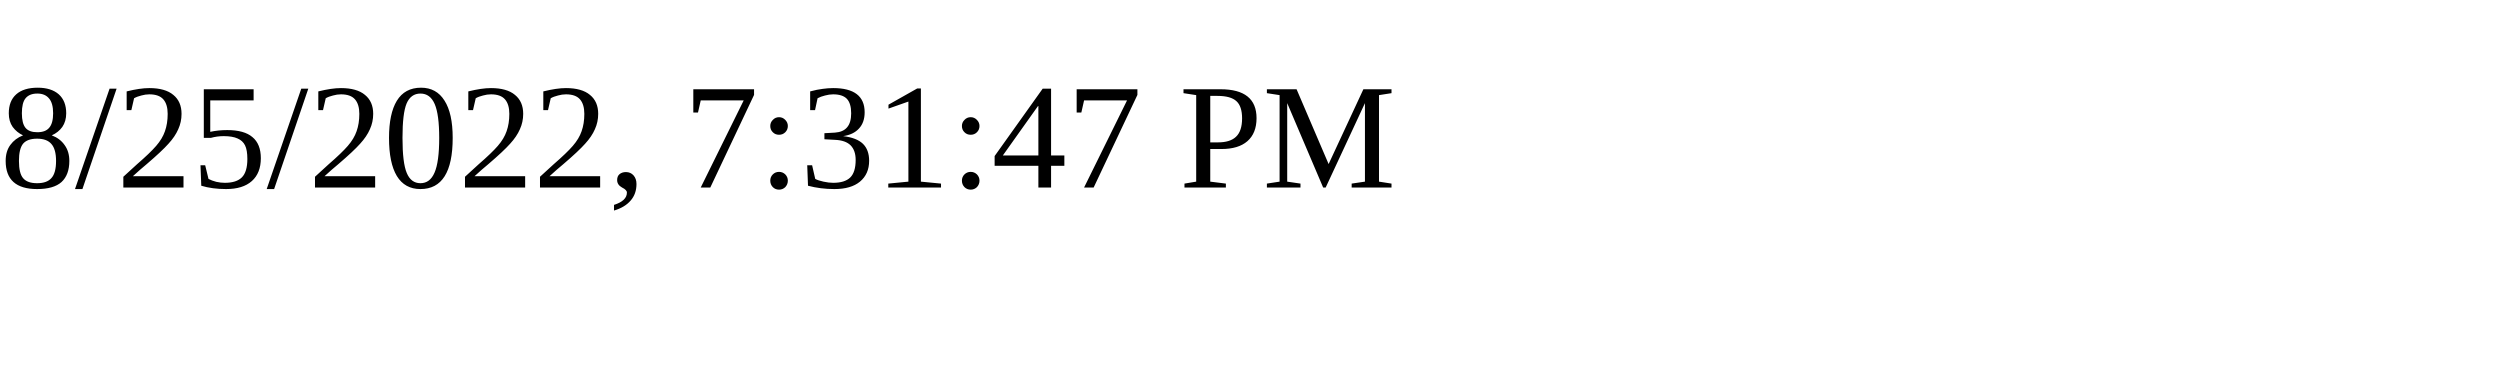
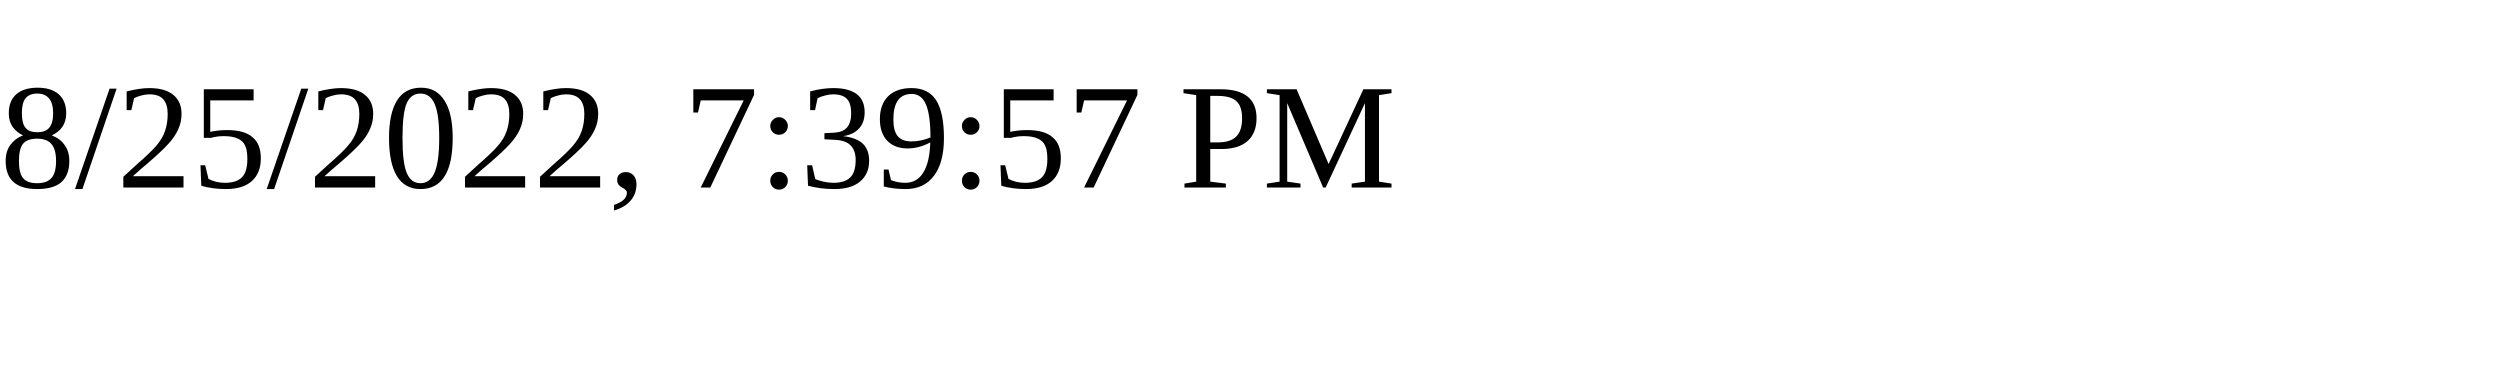
<svg xmlns="http://www.w3.org/2000/svg" height="30" width="200">
-   <text x="0" y="15">8/25/2022, 7:31:47 PM</text>
+   <text x="0" y="15">8/25/2022, 7:39:57 PM</text>
</svg>
